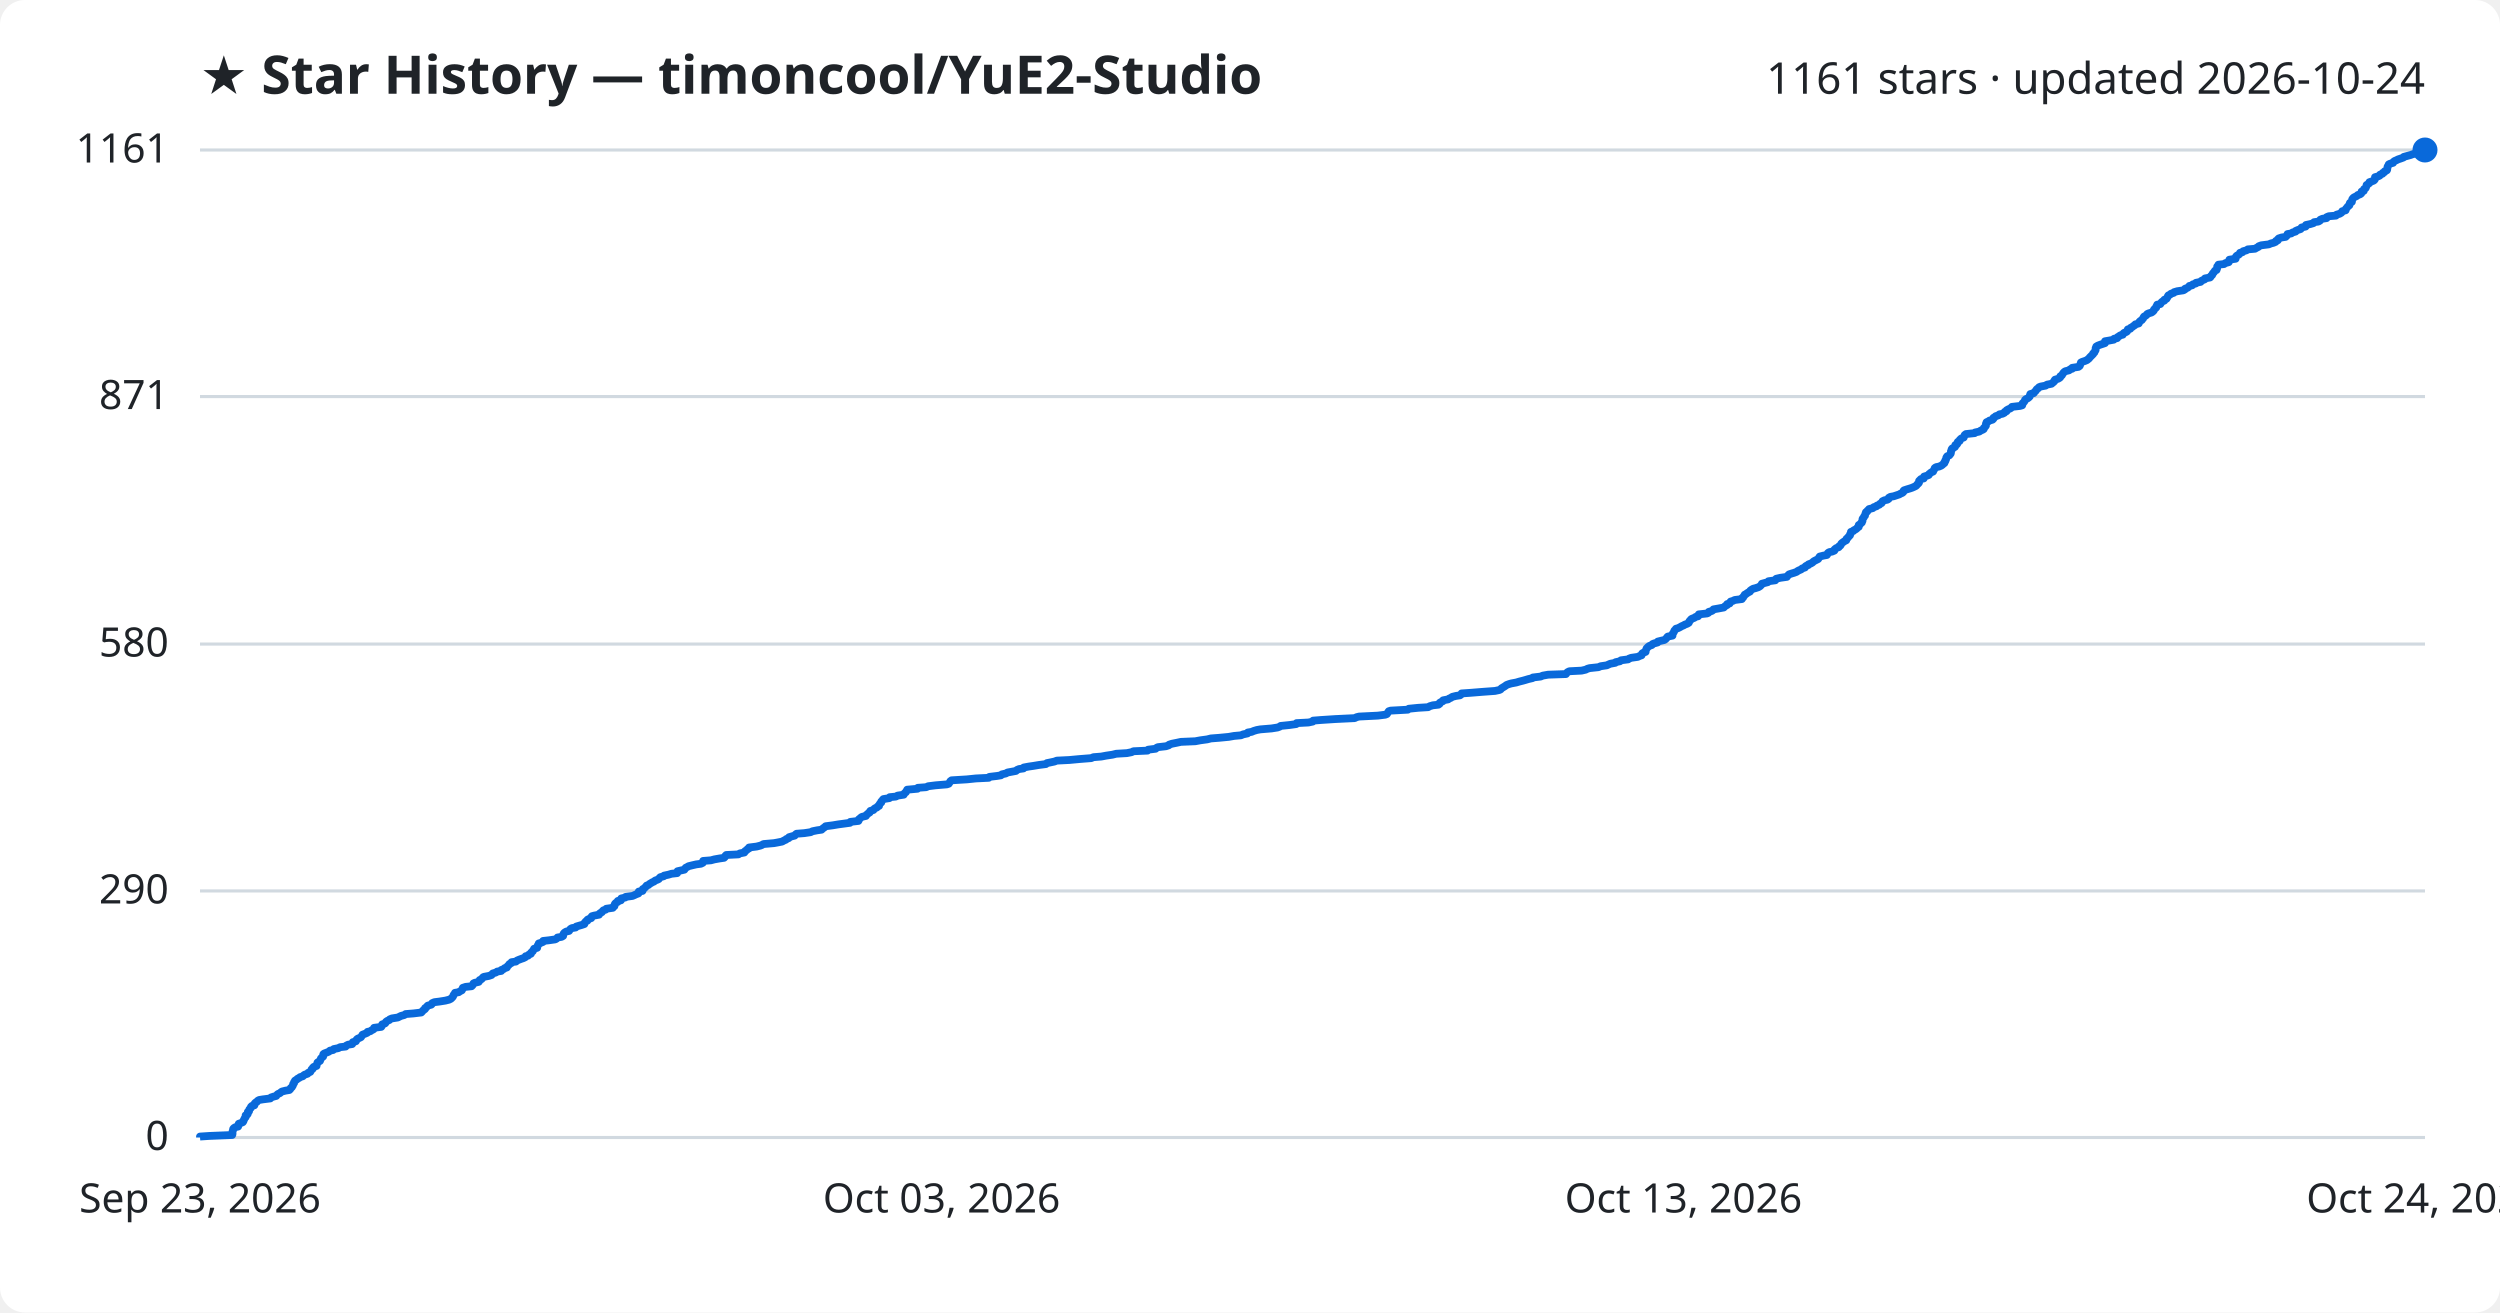
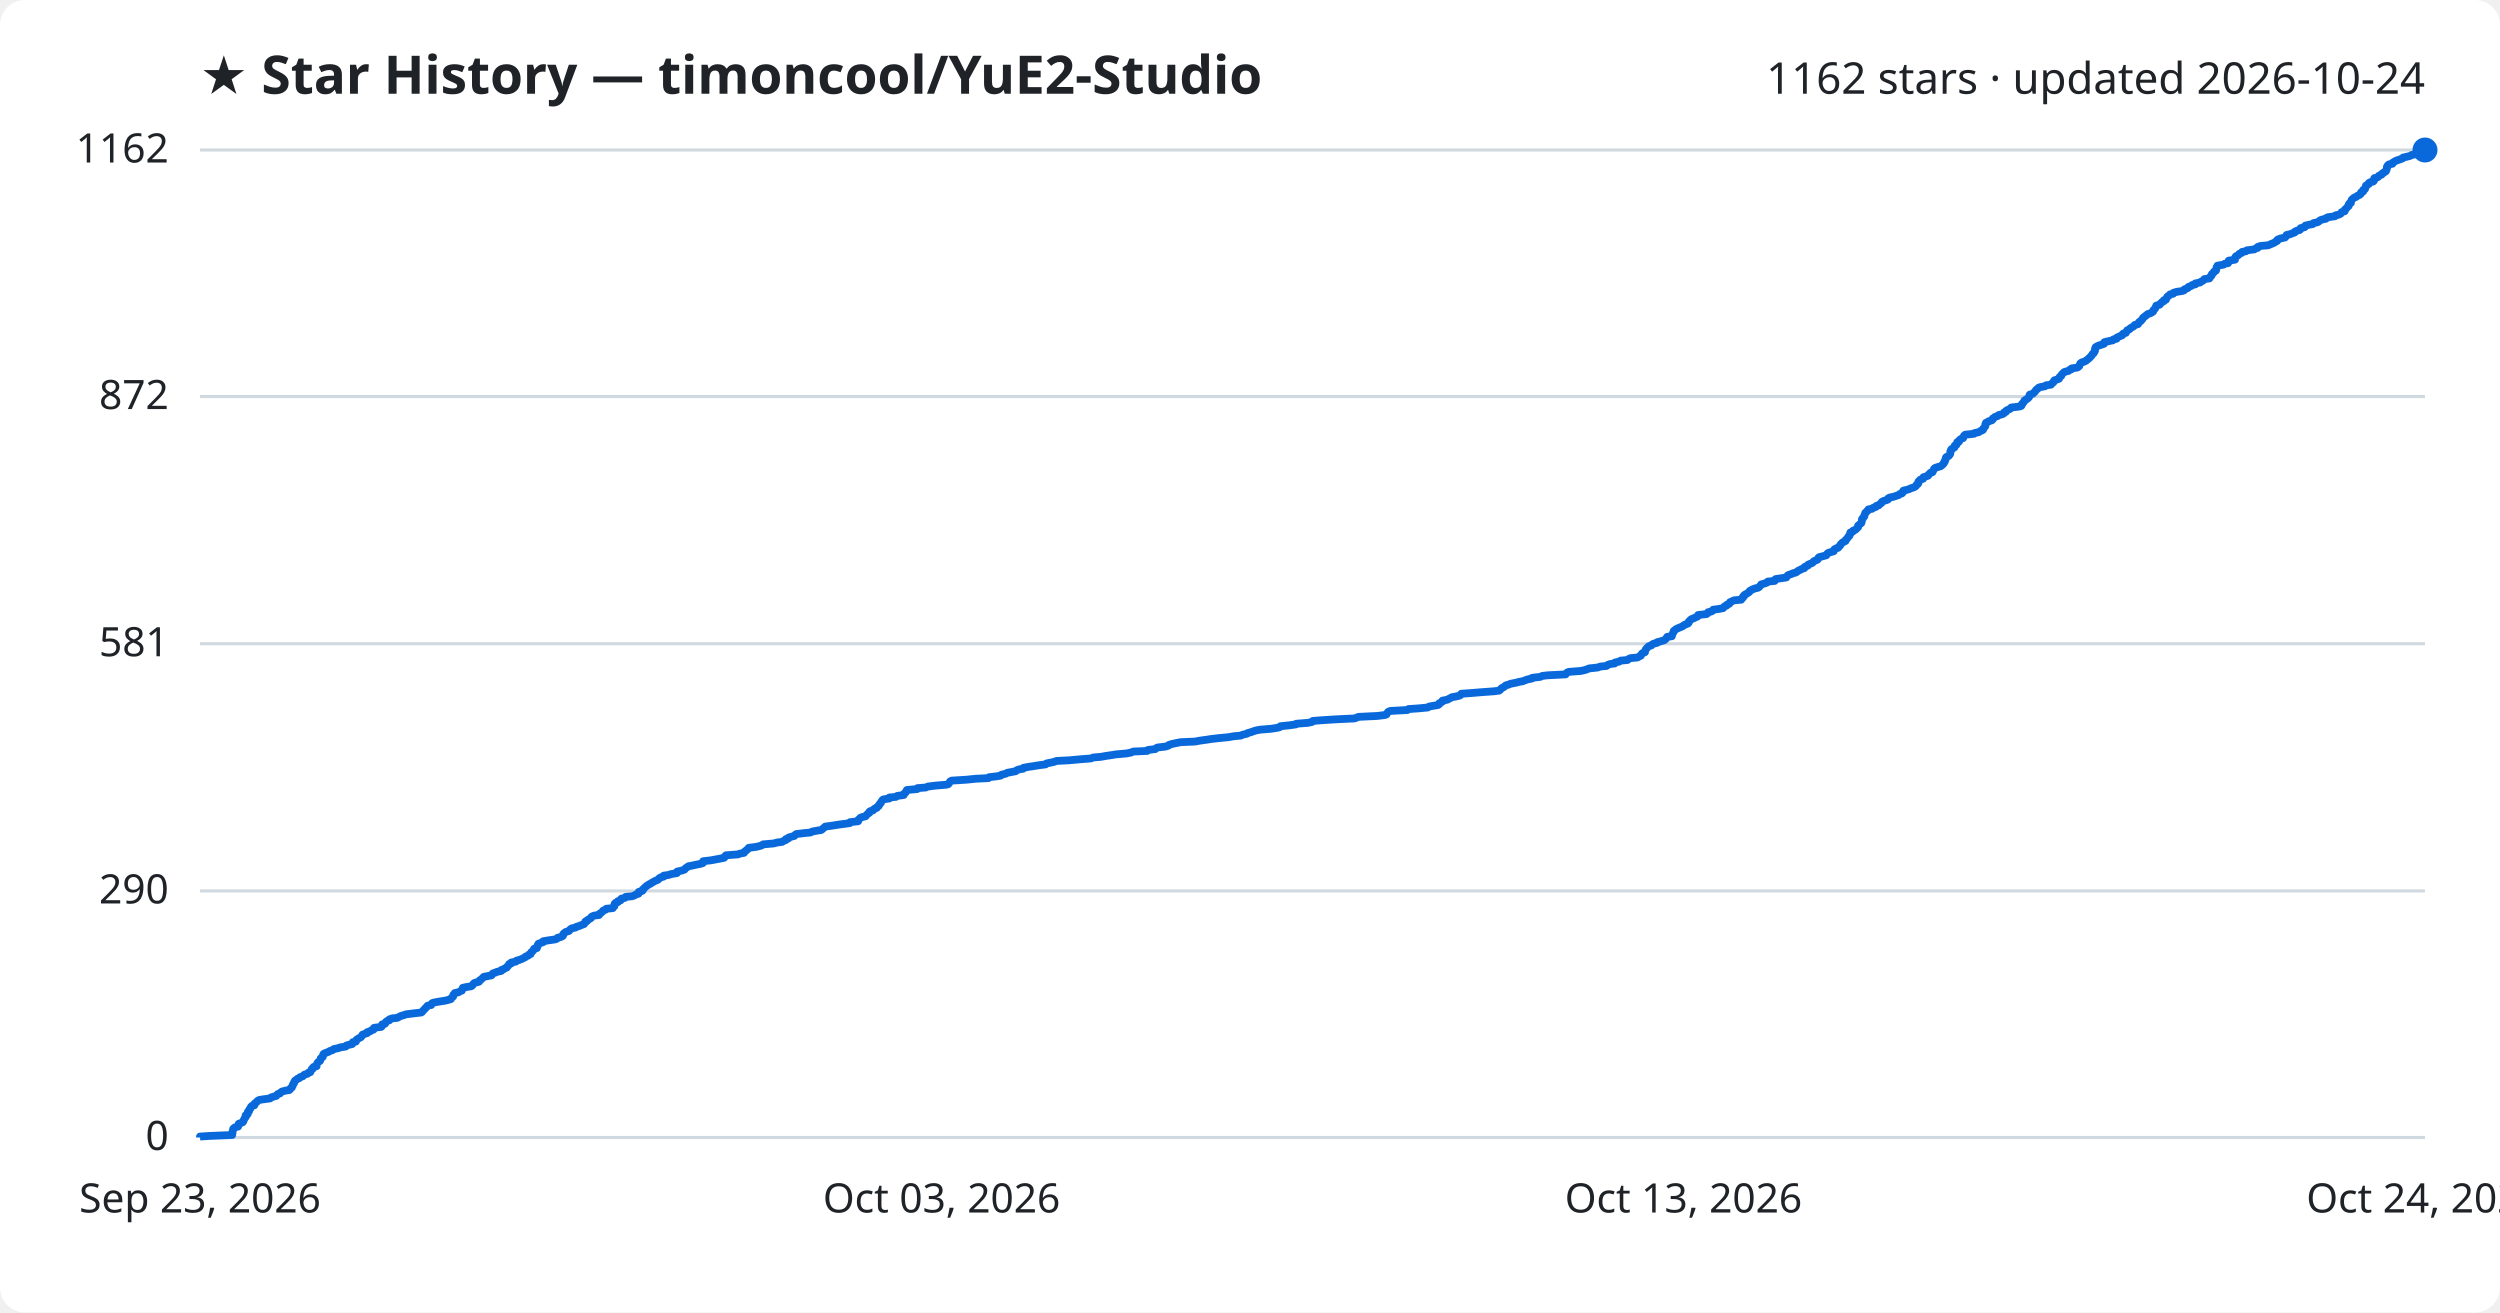
<svg xmlns="http://www.w3.org/2000/svg" viewBox="0 0 800 420" font-family="Segoe UI, sans-serif">
  <rect width="800" height="420" fill="#ffffff" rx="8" />
  <text x="64" y="30" fill="#1f2328" font-size="17" font-weight="700">★ Star History — timoncool/YuE2-Studio</text>
-   <text x="776" y="30" fill="#1f2328" font-size="14" text-anchor="end">1161 stars · updated 2026-10-24</text>
+   <text x="776" y="30" fill="#1f2328" font-size="14" text-anchor="end">1162 stars · updated 2026-10-24</text>
  <line x1="64" y1="364.0" x2="776" y2="364.0" stroke="#d1d9e0" stroke-width="1" />
  <text x="54" y="368.0" fill="#1f2328" font-size="13" text-anchor="end">0</text>
  <line x1="64" y1="285.1" x2="776" y2="285.1" stroke="#d1d9e0" stroke-width="1" />
  <text x="54" y="289.1" fill="#1f2328" font-size="13" text-anchor="end">290</text>
-   <line x1="64" y1="206.1" x2="776" y2="206.1" stroke="#d1d9e0" stroke-width="1" />
-   <text x="54" y="210.1" fill="#1f2328" font-size="13" text-anchor="end">580</text>
+   <line x1="64" y1="206.0" x2="776" y2="206.0" stroke="#d1d9e0" stroke-width="1" />
+   <text x="54" y="210.0" fill="#1f2328" font-size="13" text-anchor="end">581</text>
  <line x1="64" y1="126.9" x2="776" y2="126.9" stroke="#d1d9e0" stroke-width="1" />
-   <text x="54" y="130.9" fill="#1f2328" font-size="13" text-anchor="end">871</text>
+   <text x="54" y="130.9" fill="#1f2328" font-size="13" text-anchor="end">872</text>
  <line x1="64" y1="48.0" x2="776" y2="48.0" stroke="#d1d9e0" stroke-width="1" />
-   <text x="54" y="52.0" fill="#1f2328" font-size="13" text-anchor="end">1161</text>
-   <path d="M64.0,364.0 L64.0,363.7 L67.0,363.5 L74.3,363.2 L74.4,362.9 L74.4,362.6 L74.4,362.4 L74.4,362.1 L74.5,361.8 L74.6,361.6 L74.6,361.3 L74.8,361.0 L75.3,360.7 L76.2,360.5 L76.3,360.2 L76.3,359.9 L76.4,359.6 L77.0,359.4 L77.7,359.1 L77.9,358.8 L77.9,358.6 L78.1,358.3 L78.2,358.0 L78.4,357.7 L78.6,357.5 L78.6,357.2 L78.6,356.9 L79.1,356.7 L79.3,356.4 L79.3,356.1 L79.3,355.8 L79.7,355.6 L79.7,355.3 L79.8,355.0 L80.1,354.7 L80.3,354.5 L80.3,354.2 L80.6,353.9 L81.4,353.7 L81.5,353.4 L81.5,353.1 L81.8,352.8 L82.2,352.6 L82.4,352.3 L82.9,352.0 L84.1,351.8 L86.5,351.5 L86.7,351.2 L87.6,350.9 L88.4,350.7 L88.6,350.4 L88.9,350.1 L89.6,349.8 L89.8,349.6 L90.2,349.3 L91.4,349.0 L92.6,348.8 L92.9,348.5 L93.0,348.2 L93.4,347.9 L93.5,347.7 L93.7,347.4 L93.8,347.1 L93.8,346.9 L94.1,346.6 L94.1,346.3 L94.3,346.0 L94.4,345.8 L94.9,345.5 L95.2,345.2 L95.8,344.9 L96.0,344.7 L96.9,344.4 L97.2,344.1 L97.5,343.9 L98.4,343.6 L98.6,343.3 L99.3,343.0 L99.4,342.8 L99.6,342.5 L99.7,342.2 L100.1,342.0 L100.1,341.7 L100.4,341.4 L101.3,341.1 L101.3,340.9 L101.4,340.6 L101.5,340.3 L101.6,340.0 L101.9,339.8 L102.4,339.5 L102.5,339.2 L102.6,339.0 L102.7,338.7 L103.0,338.4 L103.4,338.1 L103.4,337.9 L103.4,337.6 L103.5,337.3 L103.8,337.1 L104.6,336.8 L105.3,336.5 L105.6,336.2 L106.6,336.0 L106.8,335.7 L108.3,335.4 L108.8,335.1 L110.6,334.9 L110.8,334.6 L111.4,334.3 L112.7,334.1 L112.9,333.8 L112.9,333.5 L113.9,333.2 L114.0,333.0 L114.1,332.7 L114.4,332.4 L114.9,332.2 L115.5,331.9 L115.7,331.6 L115.9,331.3 L116.0,331.1 L116.8,330.8 L117.5,330.5 L117.6,330.2 L118.5,330.0 L118.9,329.7 L119.5,329.4 L119.7,329.2 L119.7,328.9 L122.0,328.6 L122.2,328.3 L122.2,328.1 L122.3,327.8 L123.2,327.5 L123.4,327.3 L123.5,327.0 L123.9,326.7 L124.6,326.4 L124.7,326.2 L125.4,325.9 L127.3,325.6 L127.7,325.4 L128.3,325.1 L129.4,324.8 L129.8,324.5 L132.3,324.3 L134.8,324.0 L135.1,323.7 L135.3,323.4 L135.6,323.2 L136.0,322.9 L136.0,322.6 L136.4,322.4 L136.6,322.1 L136.9,321.8 L138.0,321.5 L138.2,321.3 L138.3,321.0 L139.0,320.7 L140.6,320.5 L142.5,320.2 L143.7,319.9 L144.3,319.6 L144.5,319.4 L144.8,319.1 L145.0,318.8 L145.1,318.5 L145.2,318.3 L145.5,318.0 L145.6,317.7 L146.8,317.5 L147.2,317.2 L147.8,316.9 L147.9,316.6 L148.1,316.4 L148.1,316.1 L149.0,315.8 L150.9,315.6 L151.2,315.3 L151.4,315.0 L151.5,314.7 L151.9,314.5 L153.2,314.2 L153.4,313.9 L153.5,313.6 L154.0,313.4 L154.3,313.1 L154.5,312.8 L154.8,312.6 L156.4,312.3 L157.3,312.0 L157.5,311.7 L157.7,311.5 L158.7,311.2 L159.1,310.9 L160.4,310.7 L160.4,310.4 L161.2,310.1 L161.5,309.8 L162.2,309.6 L162.3,309.3 L162.6,309.0 L162.9,308.7 L163.0,308.5 L163.6,308.2 L163.7,307.9 L165.1,307.7 L165.4,307.4 L166.1,307.1 L166.9,306.8 L167.5,306.6 L168.1,306.3 L168.2,306.0 L169.0,305.8 L169.2,305.5 L169.9,305.2 L169.9,304.9 L170.1,304.7 L170.5,304.4 L170.6,304.1 L170.9,303.8 L170.9,303.6 L171.9,303.3 L171.9,303.0 L172.0,302.8 L172.1,302.5 L172.4,302.2 L172.4,301.9 L173.1,301.7 L173.8,301.4 L173.8,301.1 L175.6,300.9 L177.7,300.6 L178.2,300.3 L178.4,300.0 L179.7,299.8 L180.2,299.5 L180.2,299.2 L180.3,298.9 L180.4,298.7 L180.7,298.4 L181.2,298.1 L182.1,297.9 L182.3,297.6 L182.5,297.3 L183.0,297.0 L184.2,296.8 L184.4,296.5 L185.4,296.2 L186.1,296.0 L187.0,295.7 L187.0,295.4 L187.3,295.1 L187.4,294.9 L188.0,294.6 L188.0,294.3 L188.6,294.0 L189.2,293.8 L189.2,293.5 L189.4,293.2 L190.1,293.0 L191.7,292.7 L191.8,292.4 L192.2,292.1 L192.6,291.9 L192.8,291.6 L193.1,291.3 L193.8,291.1 L194.0,290.8 L196.1,290.5 L196.2,290.2 L196.6,290.0 L196.7,289.7 L196.7,289.4 L196.8,289.2 L197.1,288.9 L197.7,288.6 L197.7,288.3 L198.7,288.1 L198.7,287.8 L198.8,287.5 L200.1,287.2 L200.2,287.0 L202.4,286.7 L203.1,286.4 L203.5,286.2 L204.3,285.9 L204.4,285.6 L204.4,285.3 L205.6,285.1 L205.7,284.8 L205.7,284.5 L206.1,284.3 L206.4,284.0 L206.7,283.7 L206.9,283.4 L207.5,283.2 L207.8,282.9 L208.3,282.6 L208.8,282.3 L209.3,282.1 L209.6,281.8 L210.4,281.5 L210.8,281.3 L211.0,281.0 L211.3,280.7 L212.4,280.4 L212.5,280.2 L213.9,279.9 L214.9,279.6 L216.7,279.4 L216.8,279.1 L216.8,278.8 L218.1,278.5 L219.0,278.3 L219.2,278.0 L219.4,277.7 L220.0,277.4 L220.3,277.2 L221.5,276.9 L222.8,276.6 L224.3,276.4 L224.9,276.1 L225.0,275.8 L225.0,275.5 L227.5,275.3 L228.6,275.0 L230.3,274.7 L231.7,274.5 L232.0,274.2 L232.1,273.9 L232.4,273.6 L236.3,273.4 L236.7,273.1 L238.2,272.8 L238.3,272.5 L238.5,272.3 L239.0,272.0 L239.2,271.7 L239.7,271.5 L239.7,271.2 L242.1,270.9 L243.3,270.6 L243.8,270.4 L244.3,270.1 L247.7,269.8 L248.8,269.6 L250.3,269.3 L250.8,269.0 L251.5,268.7 L251.6,268.5 L252.4,268.2 L252.5,267.9 L253.5,267.6 L254.3,267.4 L254.5,267.1 L254.9,266.8 L257.4,266.6 L259.4,266.3 L260.0,266.0 L261.5,265.7 L262.9,265.5 L263.2,265.2 L263.6,264.9 L263.9,264.7 L264.2,264.4 L266.5,264.1 L268.3,263.8 L269.8,263.6 L272.0,263.3 L272.1,263.0 L274.7,262.7 L274.8,262.5 L274.8,262.2 L275.2,261.9 L275.4,261.7 L275.8,261.4 L277.1,261.1 L277.2,260.8 L277.5,260.6 L277.8,260.3 L278.3,260.0 L278.3,259.8 L278.5,259.5 L279.5,259.2 L279.7,258.9 L279.9,258.7 L280.6,258.4 L280.8,258.1 L281.3,257.9 L281.3,257.6 L281.5,257.3 L281.7,257.0 L282.0,256.8 L282.0,256.5 L282.3,256.2 L282.5,255.9 L282.7,255.7 L284.6,255.4 L284.7,255.1 L286.7,254.9 L287.2,254.6 L289.2,254.3 L289.3,254.0 L289.5,253.8 L289.9,253.5 L290.0,253.2 L290.2,253.0 L290.3,252.7 L293.6,252.4 L293.7,252.1 L296.4,251.9 L297.0,251.6 L299.4,251.3 L303.0,251.0 L303.6,250.8 L303.8,250.5 L304.0,250.2 L304.1,250.0 L304.5,249.7 L309.4,249.4 L312.3,249.1 L316.4,248.9 L316.6,248.6 L319.1,248.3 L320.3,248.1 L320.6,247.8 L321.9,247.5 L322.4,247.2 L323.5,247.0 L325.1,246.7 L325.4,246.4 L326.1,246.1 L327.5,245.9 L327.6,245.6 L329.2,245.3 L330.6,245.1 L332.4,244.8 L334.7,244.5 L335.0,244.2 L336.0,244.0 L337.4,243.7 L338.2,243.4 L342.2,243.2 L345.4,242.9 L349.2,242.6 L349.9,242.3 L352.4,242.1 L354.0,241.8 L356.0,241.5 L357.2,241.2 L360.6,241.0 L362.1,240.7 L362.7,240.4 L367.2,240.2 L367.4,239.9 L369.8,239.6 L370.1,239.3 L370.5,239.1 L373.1,238.8 L374.0,238.5 L374.1,238.3 L375.0,238.0 L376.5,237.7 L377.9,237.4 L382.5,237.2 L384.1,236.9 L386.3,236.6 L387.5,236.3 L390.1,236.1 L393.2,235.8 L394.9,235.5 L397.1,235.3 L397.8,235.0 L399.2,234.7 L399.3,234.4 L400.5,234.2 L401.2,233.9 L402.2,233.6 L403.3,233.4 L406.9,233.1 L408.8,232.8 L409.6,232.5 L409.8,232.3 L412.7,232.0 L414.8,231.7 L414.9,231.4 L418.7,231.2 L420.1,230.9 L420.2,230.6 L422.7,230.4 L427.3,230.1 L433.5,229.8 L434.1,229.5 L434.9,229.3 L440.9,229.0 L443.3,228.7 L443.8,228.5 L444.0,228.2 L444.2,227.9 L444.4,227.6 L445.0,227.4 L450.5,227.1 L450.8,226.8 L453.8,226.5 L457.0,226.3 L457.5,226.0 L458.5,225.7 L460.3,225.5 L460.7,225.2 L460.7,224.9 L461.2,224.6 L461.7,224.4 L461.8,224.1 L463.4,223.8 L463.6,223.6 L464.3,223.3 L464.7,223.0 L465.9,222.7 L467.2,222.5 L467.6,222.2 L467.7,221.9 L470.6,221.7 L474.3,221.4 L478.4,221.1 L479.8,220.8 L480.2,220.6 L480.4,220.3 L480.9,220.0 L481.4,219.7 L481.7,219.5 L482.1,219.2 L482.9,218.9 L483.6,218.7 L485.2,218.4 L486.2,218.1 L487.4,217.8 L488.1,217.6 L489.1,217.3 L490.4,217.0 L490.5,216.8 L493.0,216.5 L493.7,216.2 L495.4,215.9 L501.1,215.7 L501.3,215.4 L501.6,215.1 L502.2,214.8 L506.1,214.6 L507.4,214.3 L508.0,214.0 L508.7,213.8 L511.5,213.5 L512.2,213.2 L514.2,212.9 L514.6,212.7 L515.3,212.4 L516.9,212.1 L517.0,211.9 L518.4,211.6 L518.7,211.3 L521.0,211.0 L521.2,210.8 L522.0,210.5 L524.1,210.2 L524.7,209.9 L525.3,209.7 L525.4,209.4 L525.5,209.1 L525.8,208.9 L526.6,208.6 L526.6,208.3 L526.7,208.0 L526.8,207.8 L526.9,207.5 L527.2,207.2 L527.4,207.0 L527.8,206.7 L528.6,206.4 L528.8,206.1 L529.3,205.9 L530.4,205.6 L530.5,205.3 L531.7,205.0 L532.6,204.8 L533.0,204.5 L533.3,204.2 L533.4,204.0 L533.7,203.7 L535.2,203.4 L535.2,203.1 L535.2,202.9 L535.4,202.6 L535.6,202.3 L535.7,202.1 L535.8,201.8 L536.1,201.5 L536.3,201.2 L537.0,201.0 L537.6,200.7 L538.1,200.4 L538.8,200.1 L539.1,199.9 L539.9,199.6 L540.4,199.3 L540.5,199.1 L540.6,198.8 L540.9,198.5 L541.1,198.2 L541.4,198.0 L542.2,197.7 L542.6,197.4 L543.4,197.2 L543.6,196.9 L543.6,196.6 L546.3,196.3 L546.7,196.1 L546.8,195.8 L547.8,195.5 L548.2,195.2 L548.3,195.0 L550.0,194.7 L551.6,194.4 L551.8,194.2 L552.1,193.9 L552.7,193.6 L552.7,193.3 L553.5,193.1 L553.6,192.8 L553.8,192.5 L554.5,192.3 L555.1,192.0 L557.4,191.7 L557.4,191.4 L557.8,191.2 L557.9,190.9 L558.2,190.6 L558.3,190.3 L558.7,190.1 L559.1,189.8 L559.6,189.5 L560.0,189.3 L560.1,189.0 L560.5,188.7 L561.0,188.4 L561.8,188.2 L562.7,187.9 L563.2,187.6 L563.4,187.4 L563.7,187.1 L563.8,186.8 L564.9,186.5 L565.7,186.3 L565.9,186.0 L568.1,185.7 L568.1,185.5 L568.4,185.2 L569.7,184.9 L571.8,184.6 L571.9,184.4 L572.2,184.1 L572.5,183.8 L573.4,183.5 L574.1,183.3 L574.9,183.0 L575.3,182.7 L575.7,182.5 L576.4,182.2 L576.7,181.9 L577.6,181.6 L577.6,181.4 L577.9,181.1 L578.7,180.8 L578.7,180.6 L579.5,180.3 L580.0,180.0 L580.3,179.7 L580.6,179.5 L581.2,179.2 L581.8,178.9 L582.0,178.6 L582.1,178.4 L582.3,178.1 L583.5,177.8 L584.6,177.6 L584.8,177.3 L584.9,177.0 L585.3,176.7 L586.3,176.5 L587.0,176.2 L587.0,175.9 L587.2,175.7 L587.6,175.4 L588.4,175.1 L588.5,174.8 L588.9,174.6 L589.1,174.3 L589.2,174.0 L589.5,173.7 L589.8,173.5 L590.2,173.2 L590.8,172.9 L590.8,172.7 L590.9,172.4 L591.3,172.1 L591.5,171.8 L591.7,171.6 L592.0,171.3 L592.0,171.0 L592.2,170.8 L592.3,170.5 L592.3,170.2 L593.1,169.9 L593.2,169.7 L593.8,169.4 L594.2,169.1 L594.4,168.8 L594.8,168.6 L594.8,168.3 L594.8,168.0 L595.2,167.8 L595.4,167.5 L595.8,167.2 L595.8,166.9 L596.0,166.7 L596.0,166.4 L596.0,166.1 L596.1,165.9 L596.4,165.6 L596.5,165.3 L596.8,165.0 L596.8,164.8 L596.9,164.5 L597.0,164.2 L597.1,163.9 L597.5,163.7 L597.6,163.4 L598.0,163.1 L598.1,162.9 L599.3,162.6 L599.6,162.3 L600.5,162.0 L600.6,161.8 L601.4,161.5 L601.6,161.2 L602.1,161.0 L602.3,160.7 L602.4,160.4 L603.0,160.1 L604.0,159.9 L604.4,159.6 L604.4,159.3 L604.9,159.0 L606.0,158.8 L606.9,158.5 L607.8,158.2 L608.1,158.0 L608.8,157.7 L609.1,157.4 L609.1,157.1 L609.3,156.9 L610.2,156.6 L611.2,156.3 L611.8,156.1 L612.5,155.8 L613.1,155.5 L613.4,155.2 L613.5,155.0 L613.9,154.7 L614.1,154.4 L614.1,154.1 L614.1,153.9 L614.4,153.6 L614.7,153.3 L615.6,153.1 L615.6,152.8 L615.7,152.5 L616.7,152.2 L617.2,152.0 L617.3,151.7 L617.7,151.4 L617.9,151.2 L618.6,150.9 L618.7,150.6 L618.9,150.3 L619.0,150.1 L619.1,149.8 L619.5,149.5 L620.5,149.3 L621.2,149.0 L621.6,148.7 L621.9,148.4 L622.2,148.2 L622.2,147.9 L622.5,147.6 L622.5,147.3 L622.7,147.1 L622.8,146.8 L622.8,146.5 L622.9,146.3 L623.1,146.0 L623.8,145.7 L624.0,145.4 L624.2,145.2 L624.3,144.9 L624.3,144.6 L624.3,144.4 L624.5,144.1 L624.5,143.8 L624.7,143.5 L625.1,143.3 L625.6,143.0 L625.7,142.7 L625.7,142.4 L626.2,142.2 L626.4,141.9 L626.4,141.6 L626.5,141.4 L627.1,141.1 L627.1,140.8 L627.4,140.5 L627.6,140.3 L628.4,140.0 L628.5,139.7 L628.6,139.5 L628.7,139.2 L629.1,138.9 L631.9,138.6 L632.0,138.4 L633.4,138.1 L633.8,137.8 L634.5,137.5 L634.8,137.3 L634.8,137.0 L635.1,136.7 L635.3,136.5 L635.5,136.2 L635.5,135.9 L635.5,135.6 L635.6,135.4 L635.7,135.1 L636.4,134.8 L636.6,134.6 L637.6,134.3 L637.9,134.0 L637.9,133.7 L638.3,133.5 L638.6,133.2 L639.5,132.9 L639.8,132.6 L640.8,132.4 L641.4,132.1 L641.5,131.8 L642.1,131.6 L642.1,131.3 L642.6,131.0 L643.3,130.7 L643.6,130.5 L643.8,130.2 L646.4,129.9 L647.1,129.7 L647.2,129.4 L647.2,129.1 L647.5,128.8 L647.7,128.6 L647.9,128.3 L648.0,128.0 L648.3,127.7 L648.8,127.5 L649.2,127.2 L649.5,126.9 L649.5,126.7 L649.6,126.4 L649.7,126.1 L650.8,125.8 L650.9,125.6 L651.2,125.3 L651.5,125.0 L651.6,124.8 L651.8,124.5 L652.3,124.2 L652.5,123.9 L653.0,123.7 L654.6,123.4 L655.0,123.1 L656.5,122.8 L656.7,122.6 L657.1,122.3 L657.4,122.0 L657.4,121.8 L657.6,121.5 L658.6,121.2 L659.1,120.9 L659.3,120.7 L659.3,120.4 L659.8,120.1 L659.9,119.9 L660.1,119.6 L660.3,119.3 L660.6,119.0 L660.9,118.8 L662.1,118.5 L662.4,118.2 L663.1,118.0 L663.1,117.7 L665.1,117.4 L665.5,117.1 L665.6,116.9 L665.7,116.6 L665.8,116.3 L665.9,116.0 L666.3,115.8 L667.2,115.5 L667.9,115.2 L668.1,115.0 L668.5,114.7 L668.7,114.4 L669.0,114.1 L669.2,113.9 L669.5,113.6 L669.8,113.3 L669.8,113.1 L670.2,112.8 L670.3,112.5 L670.5,112.2 L670.6,112.0 L670.6,111.7 L670.6,111.4 L670.8,111.1 L670.8,110.9 L671.3,110.6 L672.1,110.3 L672.7,110.1 L673.6,109.8 L673.6,109.5 L673.6,109.2 L674.8,109.0 L676.4,108.7 L676.5,108.4 L677.5,108.2 L677.6,107.9 L678.1,107.6 L678.5,107.3 L679.3,107.1 L679.4,106.8 L679.7,106.5 L680.5,106.2 L680.7,106.0 L680.8,105.7 L680.9,105.4 L681.7,105.2 L681.8,104.9 L682.4,104.6 L682.7,104.3 L683.1,104.1 L683.3,103.8 L684.4,103.5 L684.5,103.3 L684.6,103.0 L684.9,102.7 L685.4,102.4 L685.5,102.2 L685.8,101.9 L685.9,101.6 L686.1,101.3 L686.5,101.1 L686.9,100.8 L687.1,100.5 L687.5,100.3 L688.5,100.0 L688.9,99.7 L689.2,99.4 L689.2,99.2 L689.4,98.9 L689.8,98.6 L690.0,98.4 L690.0,98.1 L690.2,97.8 L690.3,97.5 L691.3,97.3 L691.5,97.0 L691.7,96.7 L692.1,96.4 L692.6,96.2 L692.6,95.9 L693.3,95.6 L693.4,95.4 L693.6,95.1 L693.7,94.8 L693.9,94.5 L694.4,94.3 L694.7,94.0 L695.6,93.7 L695.7,93.5 L696.7,93.2 L698.7,92.9 L699.2,92.6 L699.2,92.4 L700.0,92.1 L700.4,91.8 L700.6,91.5 L701.5,91.3 L701.7,91.0 L702.7,90.7 L702.7,90.5 L704.2,90.2 L704.4,89.9 L705.0,89.6 L705.5,89.4 L705.6,89.1 L707.2,88.8 L707.4,88.6 L707.5,88.3 L707.9,88.0 L708.0,87.7 L708.1,87.5 L708.4,87.2 L708.6,86.9 L708.8,86.6 L709.3,86.4 L709.4,86.1 L709.5,85.8 L709.5,85.6 L709.5,85.3 L709.8,85.0 L709.9,84.7 L711.7,84.5 L712.1,84.2 L713.2,83.9 L713.3,83.7 L713.3,83.4 L713.4,83.1 L715.4,82.8 L715.4,82.6 L715.4,82.3 L715.6,82.0 L715.8,81.8 L716.4,81.5 L716.7,81.2 L716.8,80.9 L717.6,80.7 L717.8,80.4 L718.9,80.1 L719.3,79.8 L721.6,79.6 L722.1,79.3 L722.7,79.0 L722.8,78.8 L723.6,78.5 L726.0,78.2 L726.7,77.9 L727.5,77.7 L728.2,77.4 L728.3,77.1 L728.9,76.9 L728.9,76.6 L729.2,76.3 L730.1,76.0 L731.4,75.8 L731.7,75.5 L732.0,75.2 L732.0,74.9 L733.2,74.7 L733.6,74.4 L734.6,74.1 L734.6,73.9 L735.3,73.6 L736.2,73.3 L736.4,73.0 L736.5,72.8 L737.8,72.5 L737.8,72.2 L737.9,72.0 L739.3,71.7 L740.3,71.4 L740.5,71.1 L741.9,70.9 L742.4,70.6 L742.5,70.3 L743.2,70.0 L744.5,69.8 L744.5,69.5 L745.2,69.2 L747.5,69.0 L747.7,68.7 L748.7,68.4 L749.2,68.1 L749.4,67.9 L749.5,67.6 L750.6,67.3 L750.6,67.1 L750.7,66.8 L751.0,66.5 L751.2,66.2 L751.4,66.0 L751.8,65.7 L751.9,65.4 L751.9,65.1 L752.0,64.9 L752.6,64.6 L752.6,64.3 L752.7,64.1 L752.7,63.8 L752.9,63.5 L753.2,63.2 L753.6,63.0 L754.2,62.7 L754.5,62.4 L755.2,62.2 L755.6,61.9 L755.7,61.6 L755.7,61.3 L756.4,61.1 L756.4,60.8 L756.5,60.5 L757.0,60.2 L757.1,60.0 L757.2,59.7 L757.3,59.4 L757.3,59.2 L757.8,58.9 L758.2,58.6 L758.2,58.3 L758.8,58.1 L759.6,57.8 L759.9,57.5 L760.0,57.3 L760.0,57.0 L760.0,56.7 L761.1,56.4 L761.5,56.2 L761.6,55.9 L762.4,55.6 L762.5,55.3 L763.0,55.1 L763.1,54.8 L763.8,54.5 L763.9,54.3 L763.9,54.0 L764.0,53.7 L764.0,53.4 L764.1,53.2 L764.3,52.9 L764.4,52.6 L764.8,52.4 L765.8,52.1 L765.9,51.8 L766.3,51.5 L766.8,51.3 L767.4,51.0 L768.3,50.7 L769.1,50.4 L769.2,50.2 L770.3,49.9 L771.4,49.6 L771.9,49.4 L773.0,49.1 L774.4,48.8 L774.4,48.5 L775.8,48.3 L776.0,48.0 L776.0,48.0" fill="none" stroke="#0969da" stroke-width="2.5" stroke-linejoin="round" />
+   <text x="54" y="52.0" fill="#1f2328" font-size="13" text-anchor="end">1162</text>
+   <path d="M64.0,364.0 L64.0,363.7 L67.0,363.5 L74.3,363.2 L74.3,362.9 L74.4,362.6 L74.4,362.4 L74.4,362.1 L74.5,361.8 L74.6,361.6 L74.6,361.3 L74.8,361.0 L75.3,360.7 L76.2,360.5 L76.3,360.2 L76.3,359.9 L76.4,359.6 L77.0,359.4 L77.7,359.1 L77.9,358.8 L77.9,358.6 L78.1,358.3 L78.2,358.0 L78.4,357.7 L78.6,357.5 L78.6,357.2 L78.6,356.9 L79.1,356.7 L79.3,356.4 L79.3,356.1 L79.3,355.8 L79.7,355.6 L79.7,355.3 L79.8,355.0 L80.1,354.8 L80.2,354.5 L80.3,354.2 L80.6,353.9 L81.4,353.7 L81.4,353.4 L81.5,353.1 L81.8,352.9 L82.2,352.6 L82.4,352.3 L82.9,352.0 L84.1,351.8 L86.4,351.5 L86.7,351.2 L87.6,350.9 L88.4,350.7 L88.6,350.4 L88.9,350.1 L89.6,349.9 L89.8,349.6 L90.2,349.3 L91.4,349.0 L92.6,348.8 L92.9,348.5 L93.0,348.2 L93.4,348.0 L93.5,347.7 L93.7,347.4 L93.7,347.1 L93.8,346.9 L94.1,346.6 L94.1,346.3 L94.3,346.1 L94.4,345.8 L94.9,345.5 L95.2,345.2 L95.8,345.0 L96.0,344.7 L96.9,344.4 L97.2,344.1 L97.4,343.9 L98.4,343.6 L98.6,343.3 L99.3,343.1 L99.4,342.8 L99.6,342.5 L99.7,342.2 L100.1,342.0 L100.1,341.7 L100.4,341.4 L101.3,341.2 L101.3,340.9 L101.4,340.6 L101.5,340.3 L101.6,340.1 L101.9,339.8 L102.4,339.5 L102.5,339.3 L102.6,339.0 L102.6,338.7 L103.0,338.4 L103.3,338.2 L103.3,337.9 L103.4,337.6 L103.5,337.3 L103.8,337.1 L104.6,336.8 L105.3,336.5 L105.6,336.3 L106.5,336.0 L106.8,335.7 L108.3,335.4 L108.7,335.2 L110.6,334.9 L110.8,334.6 L111.4,334.4 L112.7,334.1 L112.9,333.8 L112.9,333.5 L113.9,333.3 L114.0,333.0 L114.1,332.7 L114.4,332.5 L114.9,332.2 L115.5,331.9 L115.7,331.6 L115.9,331.4 L116.0,331.1 L116.8,330.8 L117.5,330.6 L117.5,330.3 L118.5,330.0 L118.8,329.7 L119.5,329.5 L119.7,329.2 L119.7,328.9 L122.0,328.6 L122.2,328.4 L122.2,328.1 L122.3,327.8 L123.2,327.6 L123.4,327.3 L123.5,327.0 L123.9,326.7 L124.6,326.5 L124.6,326.2 L125.4,325.9 L127.2,325.7 L127.7,325.4 L128.3,325.1 L129.4,324.8 L129.8,324.6 L132.2,324.3 L134.8,324.0 L135.1,323.8 L135.3,323.5 L135.6,323.2 L135.9,322.9 L136.0,322.7 L136.4,322.4 L136.6,322.1 L136.9,321.8 L138.0,321.6 L138.1,321.3 L138.3,321.0 L138.9,320.8 L140.6,320.5 L142.5,320.2 L143.7,319.9 L144.3,319.7 L144.4,319.4 L144.7,319.1 L145.0,318.9 L145.1,318.6 L145.1,318.3 L145.5,318.0 L145.5,317.8 L146.8,317.5 L147.2,317.2 L147.8,317.0 L147.9,316.7 L148.0,316.4 L148.1,316.1 L149.0,315.9 L150.8,315.6 L151.2,315.3 L151.4,315.0 L151.5,314.8 L151.9,314.5 L153.2,314.2 L153.4,314.0 L153.5,313.7 L154.0,313.4 L154.3,313.1 L154.5,312.9 L154.8,312.6 L156.3,312.3 L157.3,312.1 L157.5,311.8 L157.7,311.5 L158.6,311.2 L159.0,311.0 L160.4,310.7 L160.4,310.4 L161.1,310.2 L161.5,309.9 L162.2,309.6 L162.3,309.3 L162.6,309.1 L162.8,308.8 L162.9,308.5 L163.6,308.3 L163.6,308.0 L165.1,307.7 L165.3,307.4 L166.1,307.2 L166.9,306.9 L167.5,306.6 L168.1,306.3 L168.2,306.1 L169.0,305.8 L169.2,305.5 L169.8,305.3 L169.9,305.0 L170.0,304.7 L170.4,304.4 L170.6,304.2 L170.8,303.9 L170.9,303.6 L171.8,303.4 L171.9,303.1 L172.0,302.8 L172.0,302.5 L172.3,302.3 L172.3,302.0 L173.1,301.7 L173.8,301.5 L173.8,301.2 L175.6,300.9 L177.7,300.6 L178.2,300.4 L178.4,300.1 L179.6,299.8 L180.1,299.5 L180.2,299.3 L180.2,299.0 L180.4,298.7 L180.7,298.5 L181.1,298.2 L182.1,297.9 L182.3,297.6 L182.5,297.4 L182.9,297.1 L184.2,296.8 L184.4,296.6 L185.4,296.3 L186.1,296.0 L186.9,295.7 L187.0,295.5 L187.3,295.2 L187.3,294.9 L187.9,294.7 L188.0,294.4 L188.6,294.1 L189.1,293.8 L189.1,293.6 L189.4,293.3 L190.1,293.0 L191.7,292.8 L191.7,292.5 L192.2,292.2 L192.6,291.9 L192.8,291.7 L193.0,291.4 L193.8,291.1 L194.0,290.8 L196.1,290.6 L196.2,290.3 L196.6,290.0 L196.6,289.8 L196.6,289.5 L196.7,289.2 L197.0,288.9 L197.7,288.7 L197.7,288.4 L198.6,288.1 L198.6,287.9 L198.8,287.6 L200.0,287.3 L200.2,287.0 L202.3,286.8 L203.1,286.5 L203.5,286.2 L204.3,286.0 L204.3,285.7 L204.4,285.4 L205.5,285.1 L205.7,284.9 L205.7,284.6 L206.1,284.3 L206.3,284.0 L206.6,283.8 L206.9,283.5 L207.4,283.2 L207.7,283.0 L208.3,282.7 L208.7,282.4 L209.3,282.1 L209.6,281.9 L210.4,281.6 L210.8,281.3 L210.9,281.1 L211.3,280.8 L212.4,280.5 L212.4,280.2 L213.9,280.0 L214.8,279.7 L216.6,279.4 L216.7,279.2 L216.7,278.9 L218.1,278.6 L219.0,278.3 L219.2,278.1 L219.4,277.8 L219.9,277.5 L220.3,277.2 L221.4,277.0 L222.8,276.7 L224.3,276.4 L224.9,276.2 L224.9,275.9 L225.0,275.6 L227.5,275.3 L228.6,275.1 L230.2,274.8 L231.7,274.5 L231.9,274.3 L232.0,274.0 L232.3,273.7 L236.2,273.4 L236.6,273.2 L238.1,272.9 L238.2,272.6 L238.4,272.4 L238.9,272.1 L239.1,271.8 L239.6,271.5 L239.6,271.3 L242.0,271.0 L243.2,270.7 L243.8,270.5 L244.2,270.2 L247.6,269.9 L248.7,269.6 L250.3,269.4 L250.7,269.1 L251.5,268.8 L251.5,268.5 L252.3,268.3 L252.4,268.0 L253.4,267.7 L254.2,267.5 L254.4,267.2 L254.8,266.9 L257.3,266.6 L259.4,266.4 L259.9,266.1 L261.5,265.8 L262.8,265.6 L263.2,265.3 L263.5,265.0 L263.9,264.7 L264.1,264.5 L266.4,264.2 L268.2,263.9 L269.7,263.7 L271.9,263.4 L272.0,263.1 L274.6,262.8 L274.7,262.6 L274.7,262.3 L275.1,262.0 L275.3,261.7 L275.8,261.5 L277.0,261.2 L277.2,260.9 L277.4,260.7 L277.7,260.4 L278.2,260.1 L278.2,259.8 L278.4,259.6 L279.4,259.3 L279.6,259.0 L279.8,258.8 L280.6,258.5 L280.7,258.2 L281.2,257.9 L281.2,257.7 L281.5,257.4 L281.6,257.1 L281.9,256.9 L282.0,256.6 L282.2,256.3 L282.4,256.0 L282.7,255.8 L284.6,255.5 L284.6,255.2 L286.7,255.0 L287.1,254.7 L289.2,254.4 L289.2,254.1 L289.4,253.9 L289.8,253.6 L289.9,253.3 L290.1,253.0 L290.2,252.8 L293.5,252.5 L293.6,252.2 L296.3,252.0 L296.9,251.7 L299.3,251.4 L302.9,251.1 L303.5,250.9 L303.7,250.6 L303.9,250.3 L304.0,250.1 L304.5,249.8 L309.3,249.5 L312.2,249.2 L316.3,249.0 L316.5,248.7 L319.1,248.4 L320.2,248.2 L320.5,247.9 L321.8,247.6 L322.3,247.3 L323.4,247.1 L325.0,246.8 L325.3,246.5 L326.1,246.2 L327.4,246.0 L327.5,245.7 L329.1,245.4 L330.5,245.2 L332.3,244.9 L334.6,244.6 L334.9,244.3 L335.9,244.1 L337.3,243.8 L338.1,243.5 L342.1,243.3 L345.3,243.0 L349.1,242.7 L349.8,242.4 L352.2,242.2 L353.9,241.9 L355.9,241.6 L357.1,241.4 L360.5,241.1 L362.0,240.8 L362.6,240.5 L367.1,240.3 L367.3,240.0 L369.7,239.7 L370.0,239.4 L370.4,239.2 L373.0,238.9 L373.9,238.6 L374.0,238.4 L374.9,238.1 L376.3,237.8 L377.8,237.5 L382.4,237.3 L384.0,237.0 L386.2,236.7 L387.4,236.5 L390.0,236.2 L393.1,235.9 L394.8,235.6 L397.0,235.4 L397.7,235.1 L399.0,234.8 L399.2,234.6 L400.3,234.3 L401.1,234.0 L402.1,233.7 L403.2,233.5 L406.8,233.2 L408.7,232.9 L409.5,232.7 L409.7,232.4 L412.6,232.1 L414.7,231.8 L414.8,231.6 L418.6,231.3 L419.9,231.0 L420.1,230.7 L422.6,230.5 L427.2,230.2 L433.4,229.9 L434.0,229.7 L434.7,229.4 L440.8,229.1 L443.2,228.8 L443.7,228.6 L443.8,228.3 L444.1,228.0 L444.2,227.8 L444.9,227.5 L450.4,227.2 L450.7,226.9 L453.7,226.7 L456.9,226.4 L457.3,226.1 L458.4,225.9 L460.2,225.6 L460.6,225.3 L460.6,225.0 L461.1,224.8 L461.6,224.5 L461.6,224.2 L463.2,223.9 L463.5,223.7 L464.1,223.4 L464.6,223.1 L465.8,222.9 L467.1,222.6 L467.5,222.3 L467.6,222.0 L470.5,221.8 L474.1,221.5 L478.2,221.2 L479.7,221.0 L480.1,220.7 L480.3,220.4 L480.7,220.1 L481.2,219.9 L481.5,219.6 L481.9,219.3 L482.7,219.1 L483.4,218.8 L485.0,218.5 L486.1,218.2 L487.3,218.0 L488.0,217.7 L488.9,217.4 L490.3,217.1 L490.3,216.9 L492.9,216.6 L493.5,216.3 L495.2,216.1 L501.0,215.8 L501.2,215.5 L501.5,215.2 L502.0,215.0 L505.9,214.7 L507.2,214.4 L507.8,214.2 L508.5,213.9 L511.3,213.6 L512.1,213.3 L514.1,213.1 L514.4,212.8 L515.2,212.5 L516.7,212.3 L516.8,212.0 L518.2,211.7 L518.6,211.4 L520.8,211.2 L521.1,210.9 L521.8,210.6 L524.0,210.4 L524.5,210.1 L525.1,209.8 L525.2,209.5 L525.3,209.3 L525.6,209.0 L526.4,208.7 L526.4,208.4 L526.5,208.2 L526.6,207.9 L526.8,207.6 L527.0,207.4 L527.3,207.1 L527.6,206.8 L528.5,206.5 L528.6,206.3 L529.1,206.0 L530.3,205.7 L530.3,205.5 L531.5,205.2 L532.5,204.9 L532.9,204.6 L533.1,204.4 L533.3,204.1 L533.5,203.8 L535.0,203.6 L535.0,203.3 L535.1,203.0 L535.3,202.7 L535.4,202.5 L535.6,202.2 L535.6,201.9 L536.0,201.6 L536.2,201.4 L536.8,201.1 L537.5,200.8 L538.0,200.6 L538.6,200.3 L538.9,200.0 L539.7,199.7 L540.2,199.5 L540.4,199.2 L540.4,198.9 L540.7,198.7 L540.9,198.4 L541.3,198.1 L542.1,197.8 L542.5,197.6 L543.2,197.3 L543.4,197.0 L543.4,196.8 L546.1,196.5 L546.5,196.2 L546.6,195.9 L547.6,195.7 L548.1,195.4 L548.2,195.1 L549.8,194.9 L551.4,194.6 L551.6,194.3 L551.9,194.0 L552.5,193.8 L552.6,193.5 L553.4,193.2 L553.5,192.9 L553.6,192.7 L554.3,192.4 L554.9,192.1 L557.2,191.9 L557.3,191.6 L557.7,191.3 L557.7,191.0 L558.1,190.8 L558.1,190.5 L558.5,190.2 L558.9,190.0 L559.4,189.7 L559.8,189.4 L559.9,189.1 L560.3,188.9 L560.8,188.6 L561.6,188.3 L562.5,188.1 L563.0,187.8 L563.2,187.5 L563.5,187.2 L563.6,187.0 L564.7,186.7 L565.5,186.4 L565.7,186.1 L567.9,185.9 L567.9,185.6 L568.2,185.3 L569.5,185.1 L571.6,184.8 L571.8,184.5 L572.0,184.2 L572.3,184.0 L573.2,183.7 L573.9,183.4 L574.7,183.2 L575.1,182.9 L575.5,182.6 L576.2,182.3 L576.5,182.1 L577.4,181.8 L577.4,181.5 L577.7,181.3 L578.5,181.0 L578.6,180.7 L579.3,180.4 L579.8,180.2 L580.2,179.9 L580.4,179.6 L581.1,179.3 L581.6,179.1 L581.8,178.8 L581.9,178.5 L582.1,178.3 L583.3,178.0 L584.4,177.7 L584.6,177.4 L584.7,177.2 L585.1,176.9 L586.1,176.6 L586.8,176.4 L586.9,176.1 L587.0,175.8 L587.5,175.5 L588.2,175.3 L588.4,175.0 L588.7,174.7 L588.9,174.5 L589.0,174.2 L589.3,173.9 L589.6,173.6 L590.0,173.4 L590.6,173.1 L590.6,172.8 L590.8,172.6 L591.1,172.3 L591.3,172.0 L591.5,171.7 L591.8,171.5 L591.8,171.2 L592.1,170.9 L592.1,170.6 L592.1,170.4 L592.9,170.1 L593.0,169.8 L593.6,169.6 L594.0,169.3 L594.2,169.0 L594.6,168.7 L594.6,168.5 L594.6,168.2 L595.0,167.9 L595.2,167.7 L595.6,167.4 L595.7,167.1 L595.8,166.8 L595.8,166.6 L595.8,166.3 L595.9,166.0 L596.2,165.8 L596.3,165.5 L596.6,165.2 L596.6,164.9 L596.7,164.7 L596.8,164.4 L596.9,164.1 L597.3,163.8 L597.4,163.6 L597.8,163.3 L597.9,163.0 L599.1,162.8 L599.4,162.5 L600.3,162.2 L600.4,161.9 L601.2,161.7 L601.4,161.4 L601.9,161.1 L602.1,160.9 L602.2,160.6 L602.8,160.3 L603.8,160.0 L604.2,159.8 L604.2,159.5 L604.7,159.2 L605.8,159.0 L606.7,158.7 L607.6,158.4 L607.9,158.1 L608.6,157.9 L608.9,157.6 L608.9,157.3 L609.1,157.0 L610.0,156.8 L611.0,156.5 L611.6,156.2 L612.3,156.0 L612.9,155.7 L613.2,155.4 L613.3,155.1 L613.7,154.9 L613.9,154.6 L613.9,154.3 L613.9,154.1 L614.2,153.8 L614.5,153.5 L615.4,153.2 L615.4,153.0 L615.5,152.7 L616.5,152.4 L617.0,152.2 L617.1,151.9 L617.5,151.6 L617.7,151.3 L618.4,151.1 L618.5,150.8 L618.7,150.5 L618.8,150.3 L618.9,150.0 L619.3,149.7 L620.3,149.4 L621.0,149.2 L621.4,148.9 L621.7,148.6 L622.0,148.3 L622.0,148.1 L622.3,147.8 L622.3,147.5 L622.5,147.3 L622.6,147.0 L622.6,146.7 L622.7,146.4 L622.9,146.2 L623.6,145.9 L623.8,145.6 L624.0,145.4 L624.1,145.1 L624.1,144.8 L624.1,144.5 L624.3,144.3 L624.3,144.0 L624.5,143.7 L624.9,143.5 L625.4,143.2 L625.5,142.9 L625.5,142.6 L626.0,142.4 L626.2,142.1 L626.2,141.8 L626.3,141.5 L626.9,141.3 L626.9,141.0 L627.2,140.7 L627.4,140.5 L628.2,140.2 L628.3,139.9 L628.4,139.6 L628.5,139.4 L628.9,139.1 L631.7,138.8 L631.8,138.6 L633.2,138.3 L633.6,138.0 L634.3,137.7 L634.6,137.5 L634.6,137.2 L634.9,136.9 L635.0,136.7 L635.3,136.4 L635.3,136.1 L635.3,135.8 L635.4,135.6 L635.5,135.3 L636.2,135.0 L636.4,134.8 L637.4,134.5 L637.7,134.2 L637.7,133.9 L638.1,133.7 L638.4,133.4 L639.3,133.1 L639.6,132.8 L640.6,132.6 L641.2,132.3 L641.3,132.0 L641.9,131.8 L641.9,131.5 L642.4,131.2 L643.1,130.9 L643.4,130.7 L643.6,130.4 L646.2,130.1 L646.8,129.9 L647.0,129.6 L647.0,129.3 L647.3,129.0 L647.5,128.8 L647.7,128.5 L647.8,128.2 L648.1,128.0 L648.6,127.7 L649.0,127.4 L649.3,127.1 L649.3,126.9 L649.4,126.6 L649.5,126.3 L650.5,126.0 L650.7,125.8 L651.0,125.5 L651.3,125.2 L651.4,125.0 L651.6,124.7 L652.1,124.4 L652.3,124.1 L652.8,123.9 L654.4,123.6 L654.7,123.3 L656.3,123.1 L656.5,122.8 L656.9,122.5 L657.2,122.2 L657.2,122.0 L657.4,121.7 L658.4,121.4 L658.9,121.2 L659.0,120.9 L659.1,120.6 L659.6,120.3 L659.6,120.1 L659.8,119.8 L660.1,119.5 L660.4,119.2 L660.7,119.0 L661.9,118.7 L662.2,118.4 L662.8,118.2 L662.9,117.9 L664.8,117.6 L665.2,117.3 L665.4,117.1 L665.5,116.8 L665.6,116.5 L665.7,116.3 L666.1,116.0 L667.0,115.7 L667.6,115.4 L667.8,115.2 L668.2,114.9 L668.5,114.6 L668.8,114.4 L669.0,114.1 L669.3,113.8 L669.5,113.5 L669.6,113.3 L670.0,113.0 L670.1,112.7 L670.3,112.5 L670.4,112.2 L670.4,111.9 L670.4,111.6 L670.6,111.4 L670.6,111.1 L671.1,110.8 L671.8,110.5 L672.5,110.3 L673.3,110.0 L673.4,109.7 L673.4,109.5 L674.6,109.2 L676.1,108.9 L676.3,108.6 L677.3,108.4 L677.3,108.1 L677.9,107.8 L678.3,107.6 L679.1,107.3 L679.2,107.0 L679.5,106.7 L680.3,106.5 L680.4,106.2 L680.6,105.9 L680.7,105.7 L681.4,105.4 L681.6,105.1 L682.1,104.8 L682.5,104.6 L682.9,104.3 L683.1,104.0 L684.2,103.7 L684.3,103.5 L684.4,103.2 L684.7,102.9 L685.1,102.7 L685.3,102.4 L685.6,102.1 L685.7,101.8 L685.9,101.6 L686.3,101.3 L686.7,101.0 L686.9,100.8 L687.3,100.5 L688.2,100.2 L688.7,99.9 L689.0,99.7 L689.0,99.4 L689.2,99.1 L689.5,98.9 L689.7,98.6 L689.8,98.3 L690.0,98.0 L690.0,97.8 L691.1,97.5 L691.3,97.2 L691.5,97.0 L691.8,96.7 L692.4,96.4 L692.4,96.1 L693.1,95.9 L693.1,95.6 L693.4,95.3 L693.5,95.0 L693.7,94.8 L694.2,94.5 L694.4,94.2 L695.4,94.0 L695.5,93.7 L696.5,93.4 L698.4,93.1 L698.9,92.9 L699.0,92.6 L699.8,92.3 L700.2,92.1 L700.3,91.8 L701.2,91.5 L701.5,91.2 L702.5,91.0 L702.5,90.7 L704.0,90.4 L704.2,90.2 L704.8,89.9 L705.2,89.6 L705.4,89.3 L707.0,89.1 L707.2,88.8 L707.3,88.5 L707.7,88.2 L707.7,88.0 L707.8,87.7 L708.2,87.4 L708.4,87.2 L708.5,86.9 L709.1,86.6 L709.2,86.3 L709.2,86.1 L709.3,85.8 L709.3,85.5 L709.6,85.3 L709.6,85.0 L711.5,84.7 L711.9,84.4 L713.0,84.2 L713.1,83.9 L713.1,83.6 L713.2,83.4 L715.2,83.1 L715.2,82.8 L715.2,82.5 L715.3,82.3 L715.5,82.0 L716.2,81.7 L716.5,81.4 L716.6,81.2 L717.4,80.9 L717.5,80.6 L718.7,80.4 L719.0,80.1 L721.4,79.8 L721.8,79.5 L722.5,79.3 L722.5,79.0 L723.4,78.7 L725.8,78.5 L726.5,78.2 L727.2,77.9 L727.9,77.6 L728.1,77.4 L728.7,77.1 L728.7,76.8 L729.0,76.6 L729.8,76.3 L731.2,76.0 L731.4,75.7 L731.7,75.5 L731.7,75.2 L733.0,74.9 L733.4,74.7 L734.3,74.4 L734.4,74.1 L735.1,73.8 L735.9,73.6 L736.2,73.3 L736.2,73.0 L737.5,72.7 L737.5,72.5 L737.7,72.2 L739.0,71.9 L740.1,71.7 L740.3,71.4 L741.7,71.1 L742.1,70.8 L742.3,70.6 L742.9,70.3 L744.3,70.0 L744.3,69.8 L745.0,69.5 L747.2,69.2 L747.4,68.9 L748.4,68.7 L749.0,68.4 L749.2,68.1 L749.3,67.9 L750.3,67.6 L750.4,67.3 L750.4,67.0 L750.7,66.8 L751.0,66.5 L751.2,66.2 L751.6,65.9 L751.6,65.7 L751.6,65.4 L751.8,65.1 L752.3,64.9 L752.3,64.6 L752.4,64.3 L752.5,64.0 L752.7,63.8 L753.0,63.5 L753.4,63.2 L754.0,63.0 L754.3,62.7 L755.0,62.4 L755.4,62.1 L755.5,61.9 L755.5,61.6 L756.2,61.3 L756.2,61.1 L756.2,60.8 L756.8,60.5 L756.9,60.2 L756.9,60.0 L757.1,59.7 L757.1,59.4 L757.6,59.1 L758.0,58.9 L758.0,58.6 L758.5,58.3 L759.4,58.1 L759.7,57.8 L759.7,57.5 L759.7,57.2 L759.8,57.0 L760.9,56.7 L761.2,56.4 L761.3,56.2 L762.1,55.9 L762.2,55.6 L762.8,55.3 L762.9,55.1 L763.5,54.8 L763.6,54.5 L763.7,54.3 L763.8,54.0 L763.8,53.7 L763.8,53.4 L764.1,53.2 L764.1,52.9 L764.5,52.6 L765.6,52.4 L765.6,52.1 L766.1,51.8 L766.6,51.5 L767.1,51.3 L768.0,51.0 L768.8,50.7 L769.0,50.4 L770.0,50.2 L771.2,49.9 L771.7,49.6 L772.8,49.4 L774.1,49.1 L774.1,48.8 L775.5,48.5 L775.7,48.3 L776.0,48.0 L776.0,48.0" fill="none" stroke="#0969da" stroke-width="2.5" stroke-linejoin="round" />
  <circle cx="776.0" cy="48.0" r="4" fill="#0969da" />
  <text x="64.0" y="388" fill="#1f2328" font-size="13" text-anchor="middle">Sep 23, 2026</text>
  <text x="301.3" y="388" fill="#1f2328" font-size="13" text-anchor="middle">Oct 03, 2026</text>
  <text x="538.7" y="388" fill="#1f2328" font-size="13" text-anchor="middle">Oct 13, 2026</text>
  <text x="776.0" y="388" fill="#1f2328" font-size="13" text-anchor="middle">Oct 24, 2026</text>
</svg>
